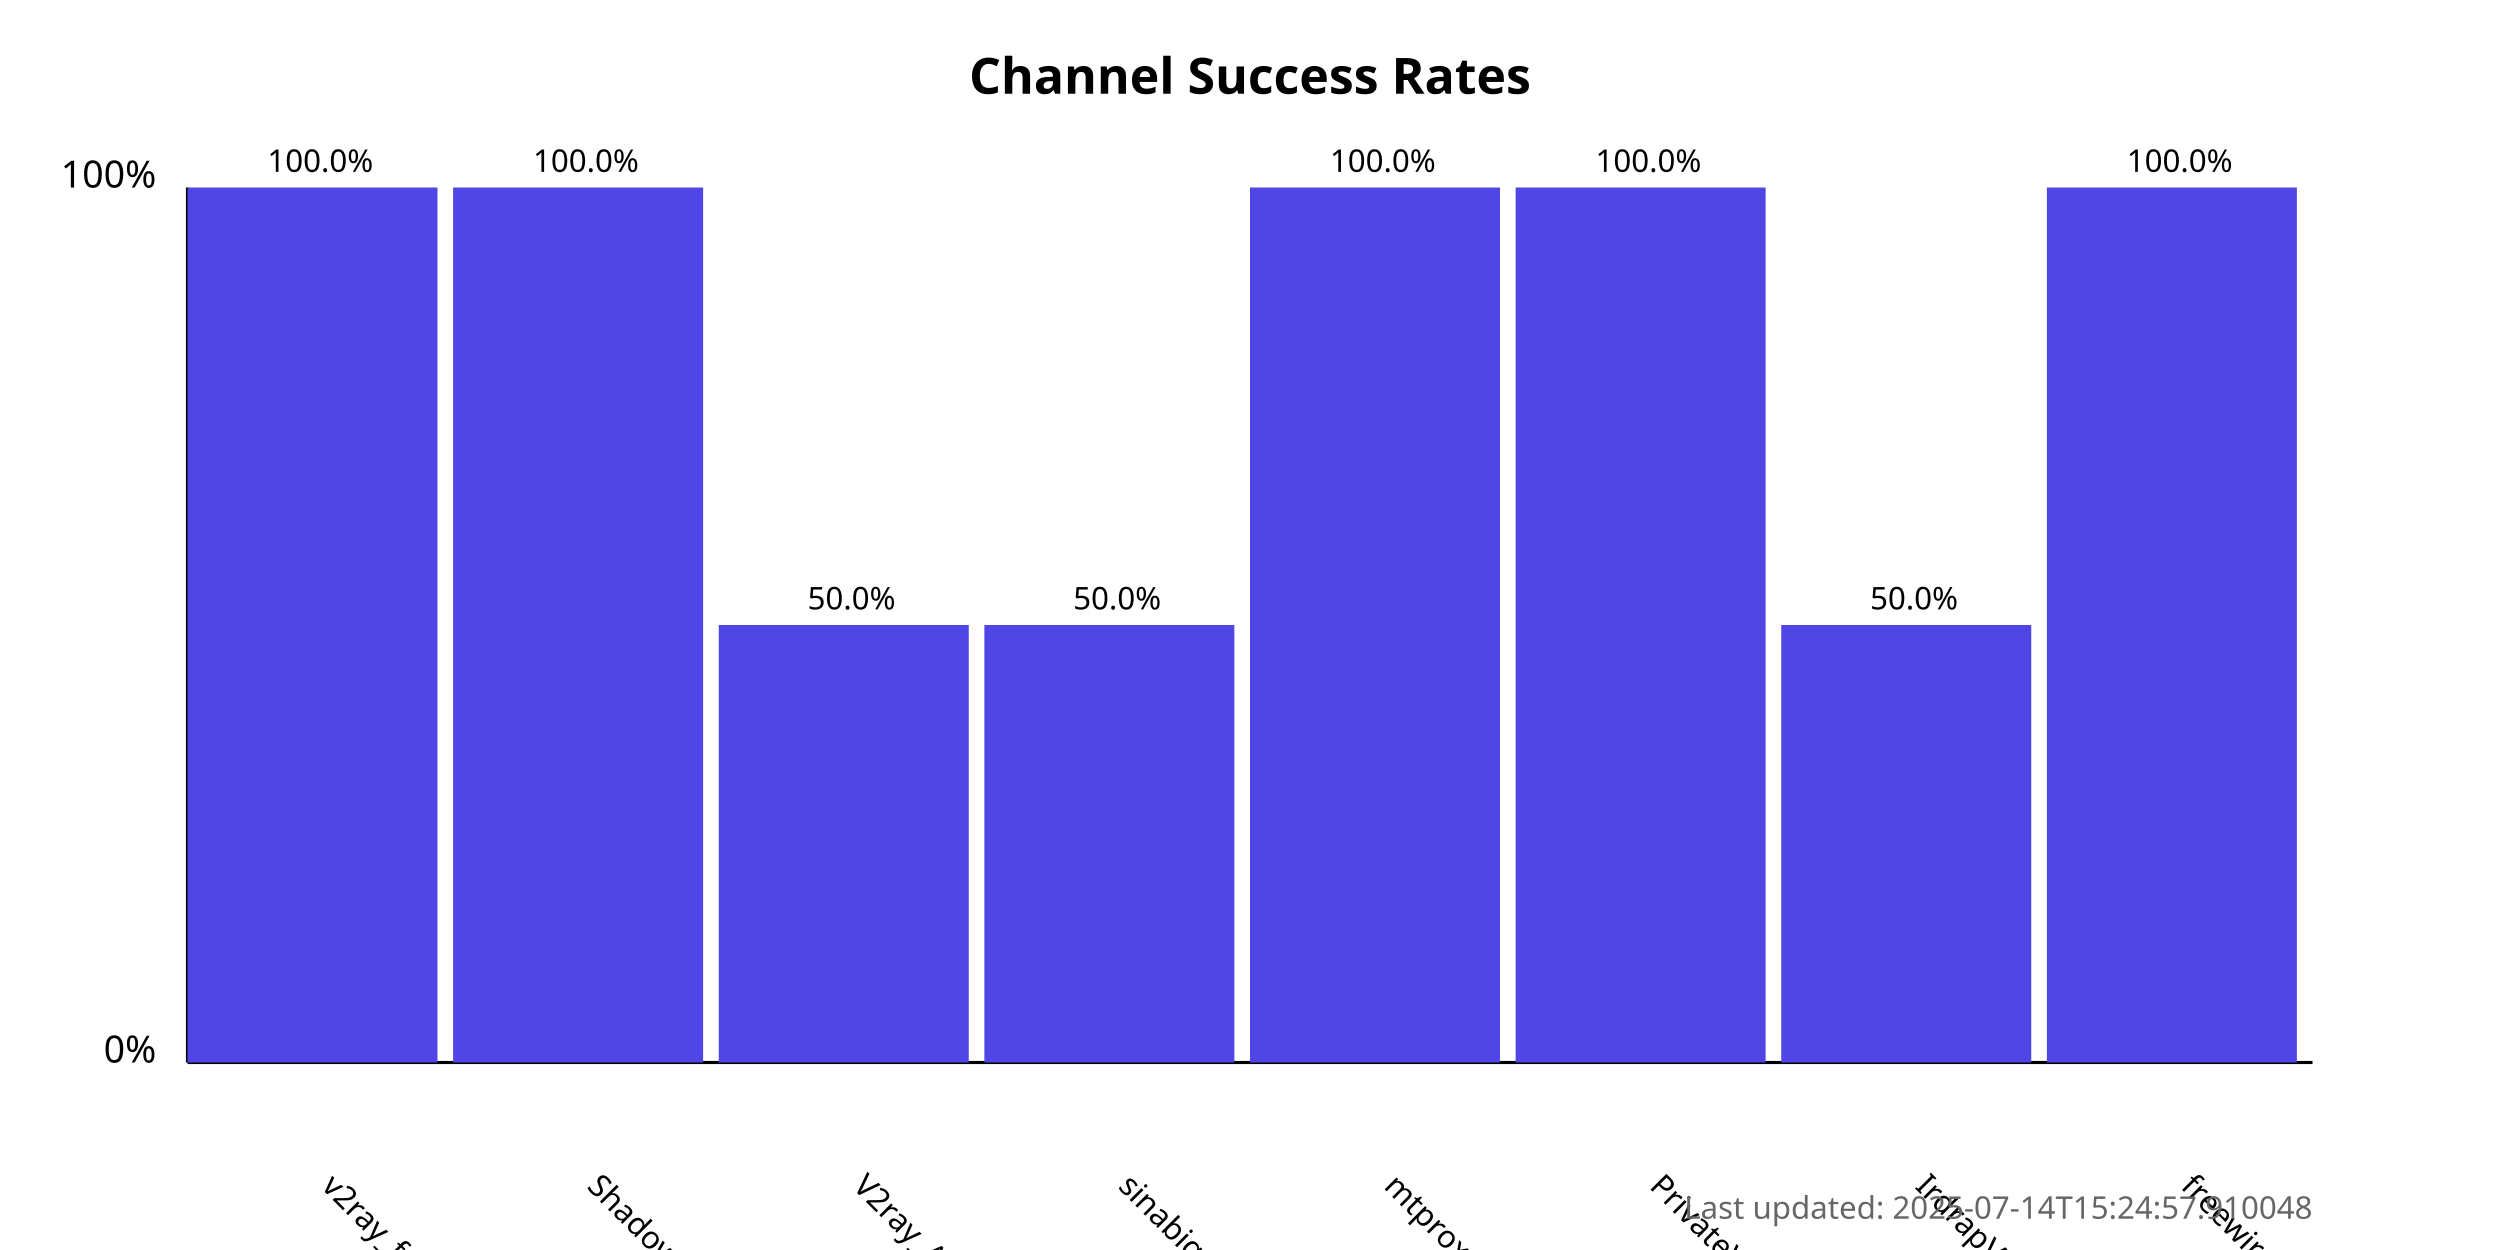
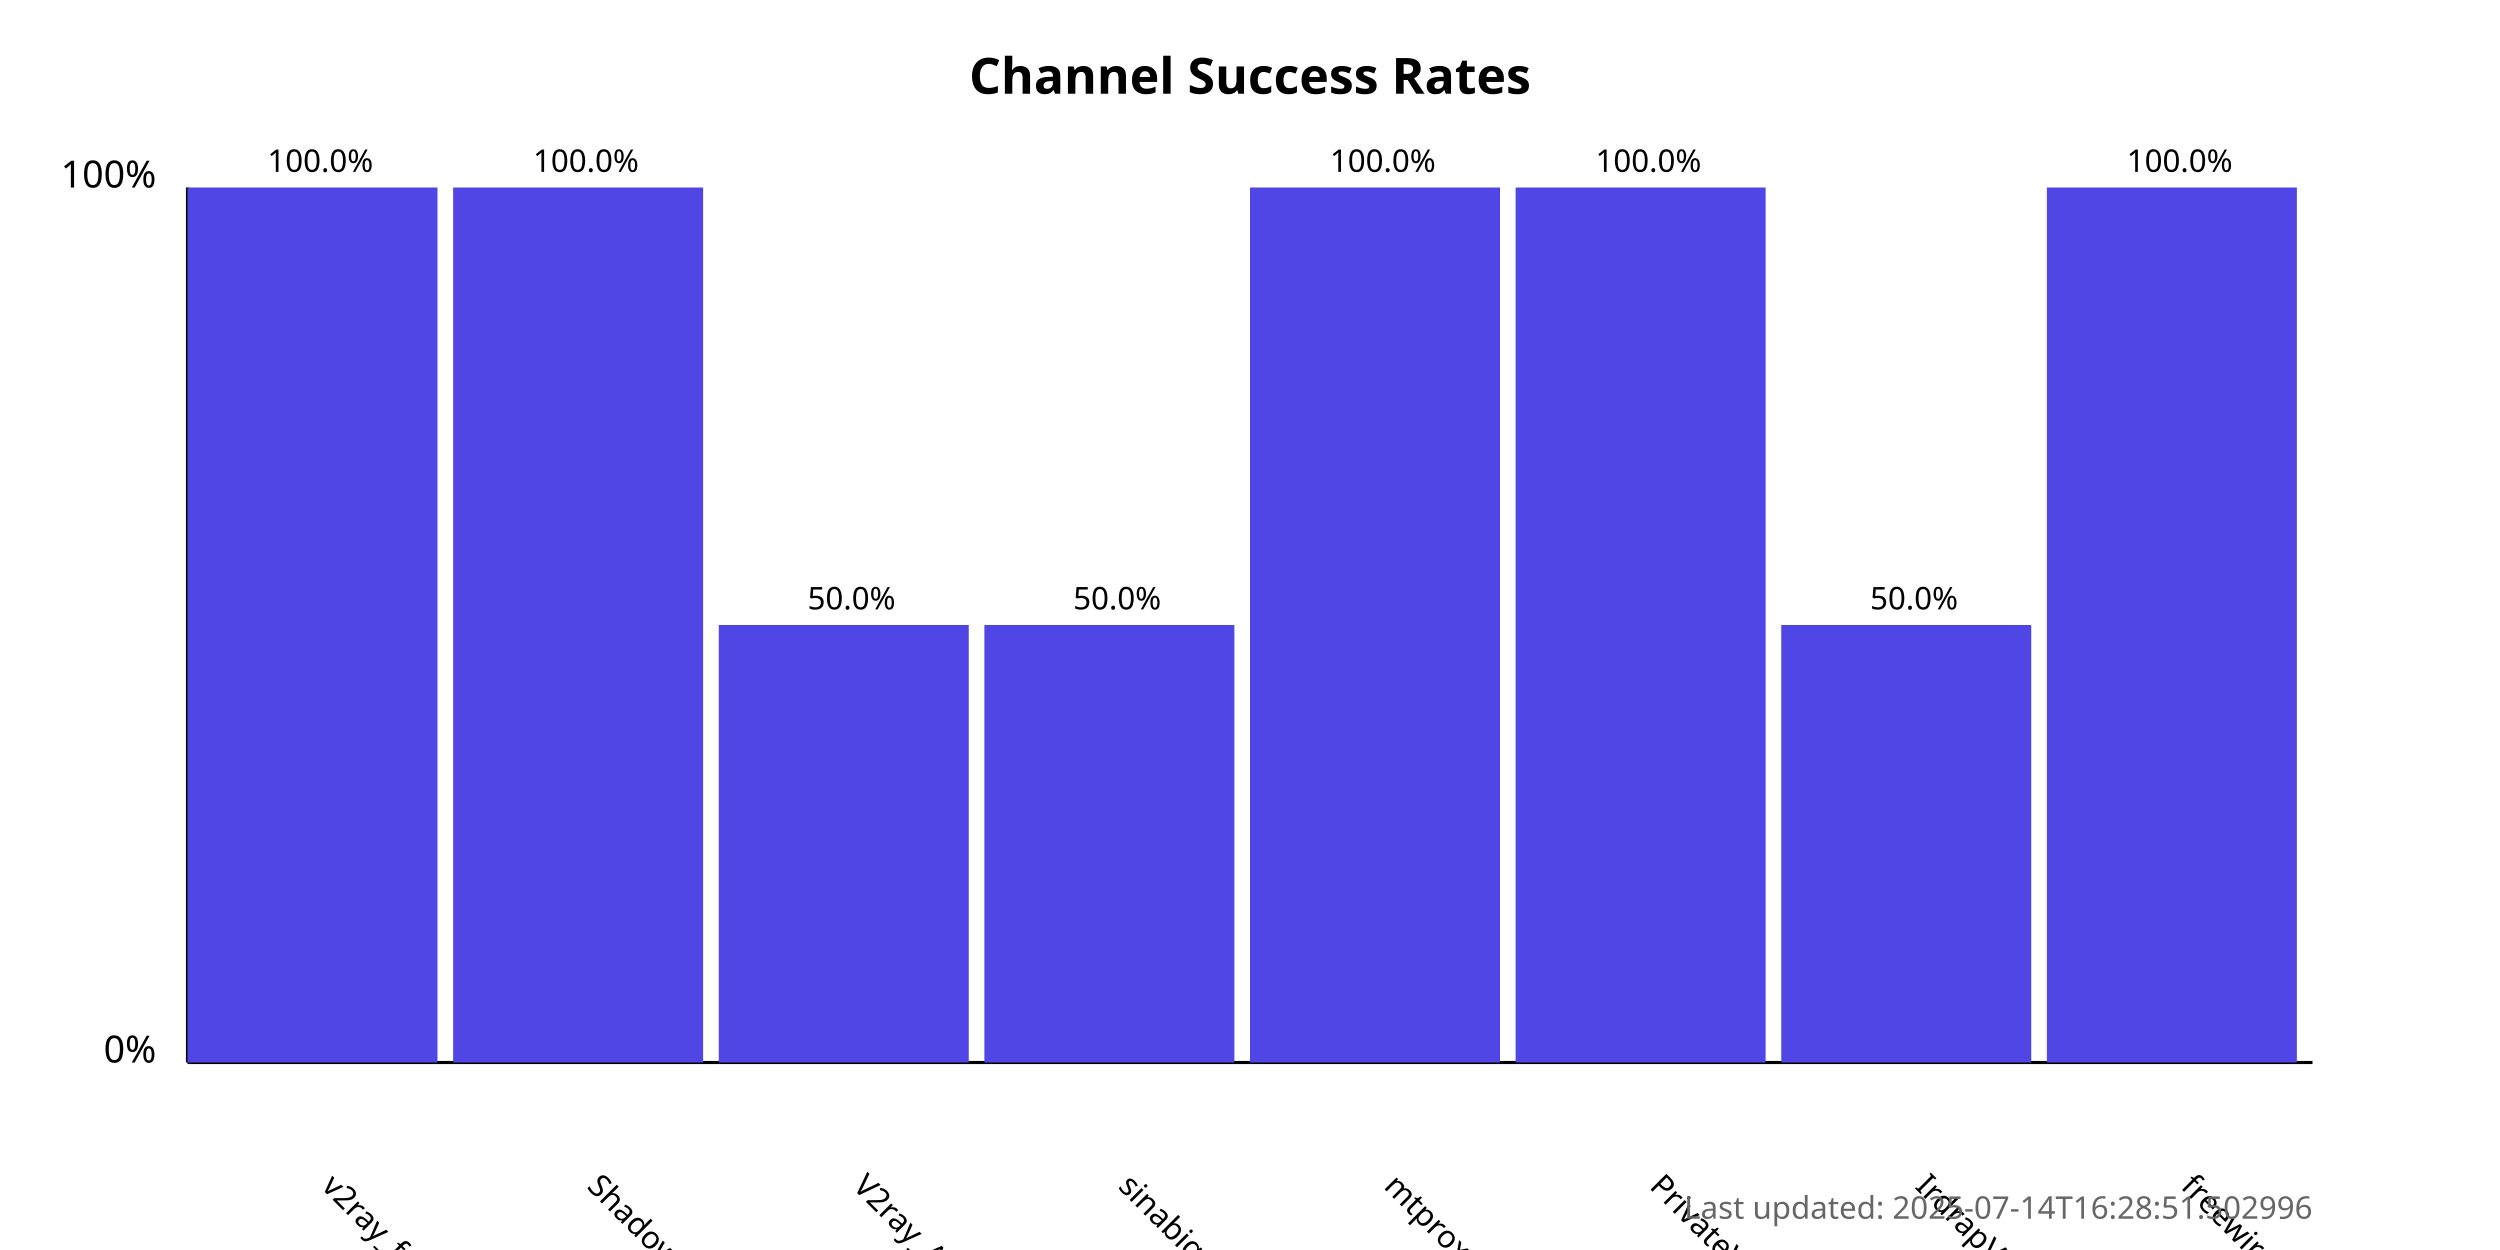
<svg xmlns="http://www.w3.org/2000/svg" width="800" height="400">
  <style>
            .chart-title { font: bold 16px sans-serif; }
            .axis-label { font: 12px sans-serif; }
            .tick-label { font: 10px sans-serif; }
            .bar { fill: #4f46e5; }
            .bar:hover { fill: #6366f1; }
            .timestamp { font: 10px sans-serif; fill: #666; }
        </style>
  <text x="400.0" y="30" text-anchor="middle" class="chart-title">
            Channel Success Rates
        </text>
  <line x1="60" y1="340" x2="60" y2="60" stroke="black" stroke-width="1" />
  <line x1="60" y1="340" x2="740" y2="340" stroke="black" stroke-width="1" />
  <text x="50" y="340" text-anchor="end" class="axis-label">0%</text>
  <text x="50" y="60" text-anchor="end" class="axis-label">100%</text>
  <g>
    <rect x="60" y="60.0" width="80.0" height="280.0" class="bar" />
    <text x="102.5" y="380" transform="rotate(45, 102.5, 380)" text-anchor="start" class="tick-label">
                v2ray_free_conf
            </text>
    <text x="102.5" y="55.0" text-anchor="middle" class="tick-label">
                100.0%
            </text>
  </g>
  <g>
    <rect x="145.0" y="60.0" width="80.0" height="280.0" class="bar" />
    <text x="187.5" y="380" transform="rotate(45, 187.5, 380)" text-anchor="start" class="tick-label">
                ShadowProxy66
            </text>
    <text x="187.5" y="55.0" text-anchor="middle" class="tick-label">
                100.0%
            </text>
  </g>
  <g>
    <rect x="230.0" y="200.0" width="80.0" height="140.0" class="bar" />
    <text x="272.5" y="380" transform="rotate(45, 272.5, 380)" text-anchor="start" class="tick-label">
                V2ray_Alpha
            </text>
    <text x="272.5" y="195.0" text-anchor="middle" class="tick-label">
                50.0%
            </text>
  </g>
  <g>
    <rect x="315.0" y="200.0" width="80.0" height="140.0" class="bar" />
    <text x="357.5" y="380" transform="rotate(45, 357.5, 380)" text-anchor="start" class="tick-label">
                sinabigo
            </text>
    <text x="357.5" y="195.0" text-anchor="middle" class="tick-label">
                50.0%
            </text>
  </g>
  <g>
    <rect x="400.0" y="60.0" width="80.0" height="280.0" class="bar" />
    <text x="442.5" y="380" transform="rotate(45, 442.5, 380)" text-anchor="start" class="tick-label">
                mtproxy_lists
            </text>
    <text x="442.5" y="55.0" text-anchor="middle" class="tick-label">
                100.0%
            </text>
  </g>
  <g>
    <rect x="485.0" y="60.0" width="80.0" height="280.0" class="bar" />
    <text x="527.5" y="380" transform="rotate(45, 527.5, 380)" text-anchor="start" class="tick-label">
                PrivateVPNs
            </text>
    <text x="527.5" y="55.0" text-anchor="middle" class="tick-label">
                100.0%
            </text>
  </g>
  <g>
    <rect x="570.0" y="200.0" width="80.0" height="140.0" class="bar" />
    <text x="612.5" y="380" transform="rotate(45, 612.5, 380)" text-anchor="start" class="tick-label">
                IrdrapVPNnews
            </text>
    <text x="612.5" y="195.0" text-anchor="middle" class="tick-label">
                50.0%
            </text>
  </g>
  <g>
    <rect x="655.0" y="60.0" width="80.0" height="280.0" class="bar" />
    <text x="697.5" y="380" transform="rotate(45, 697.5, 380)" text-anchor="start" class="tick-label">
                freewireguard
            </text>
    <text x="697.5" y="55.0" text-anchor="middle" class="tick-label">
                100.0%
            </text>
  </g>
  <text x="740" y="390" text-anchor="end" class="timestamp">
-             Last updated: 2025-07-14T15:24:57.910048
+             Last updated: 2025-07-14T16:28:51.502996
        </text>
</svg>
